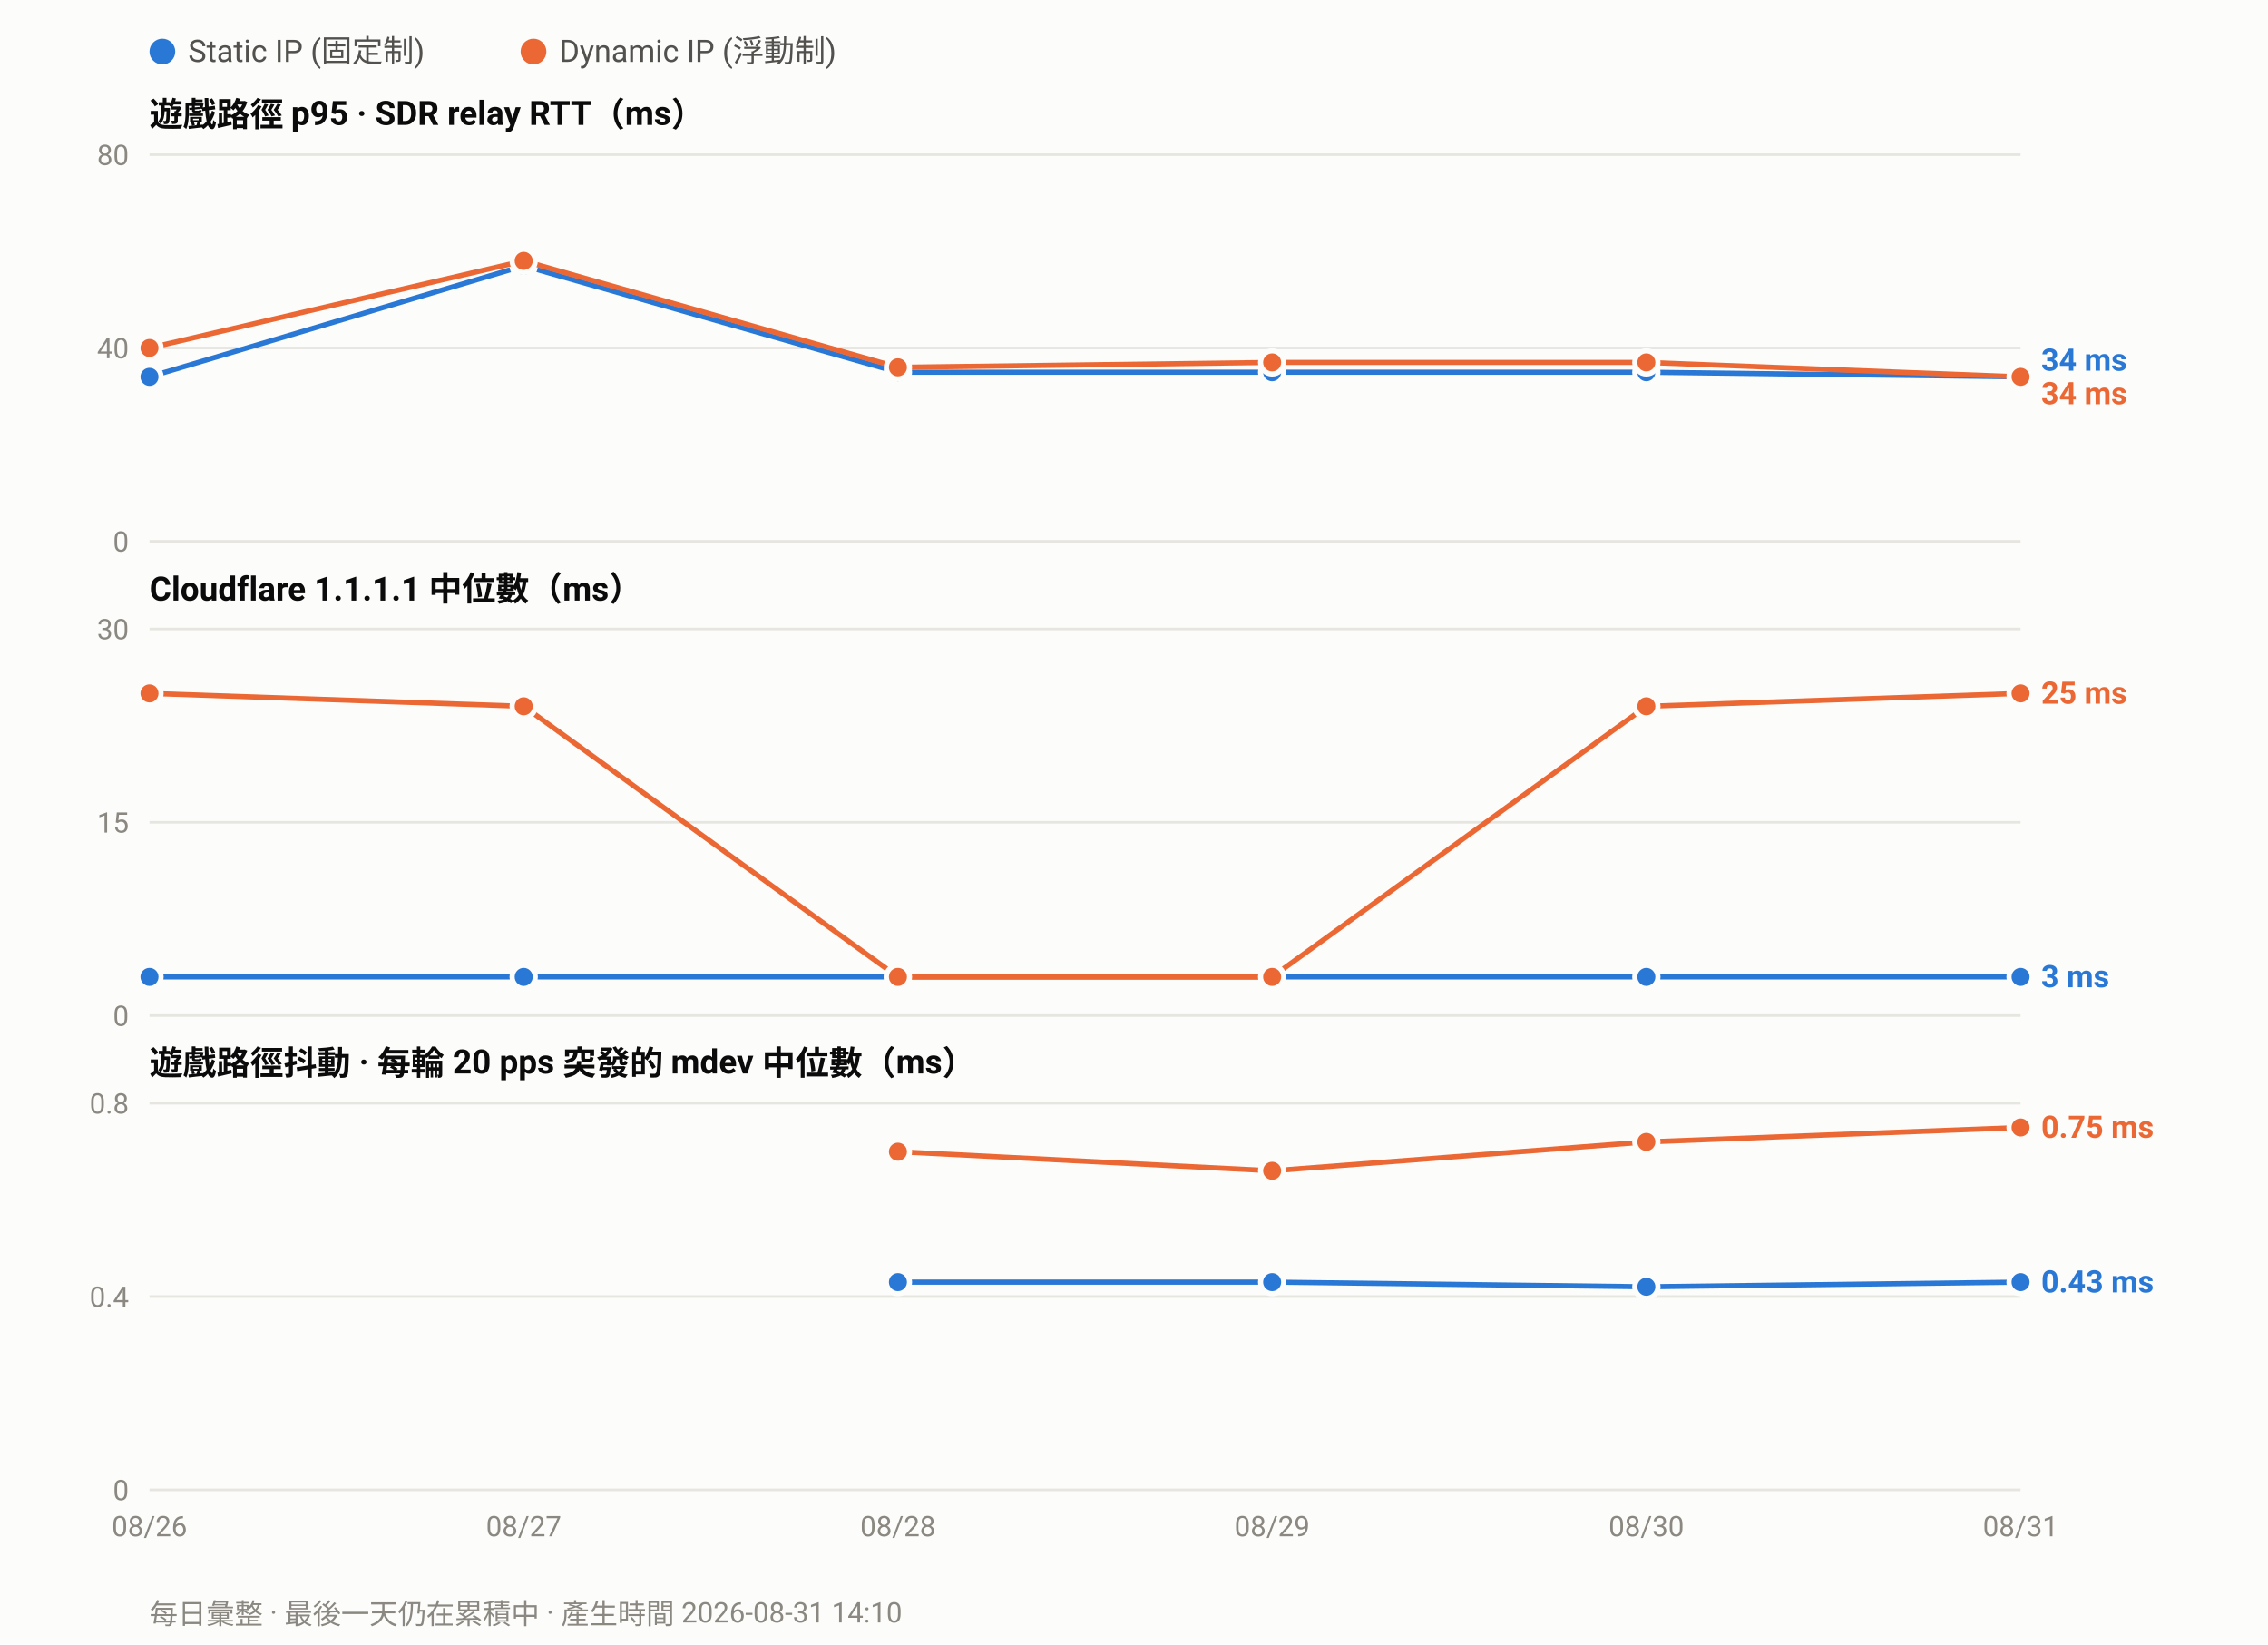
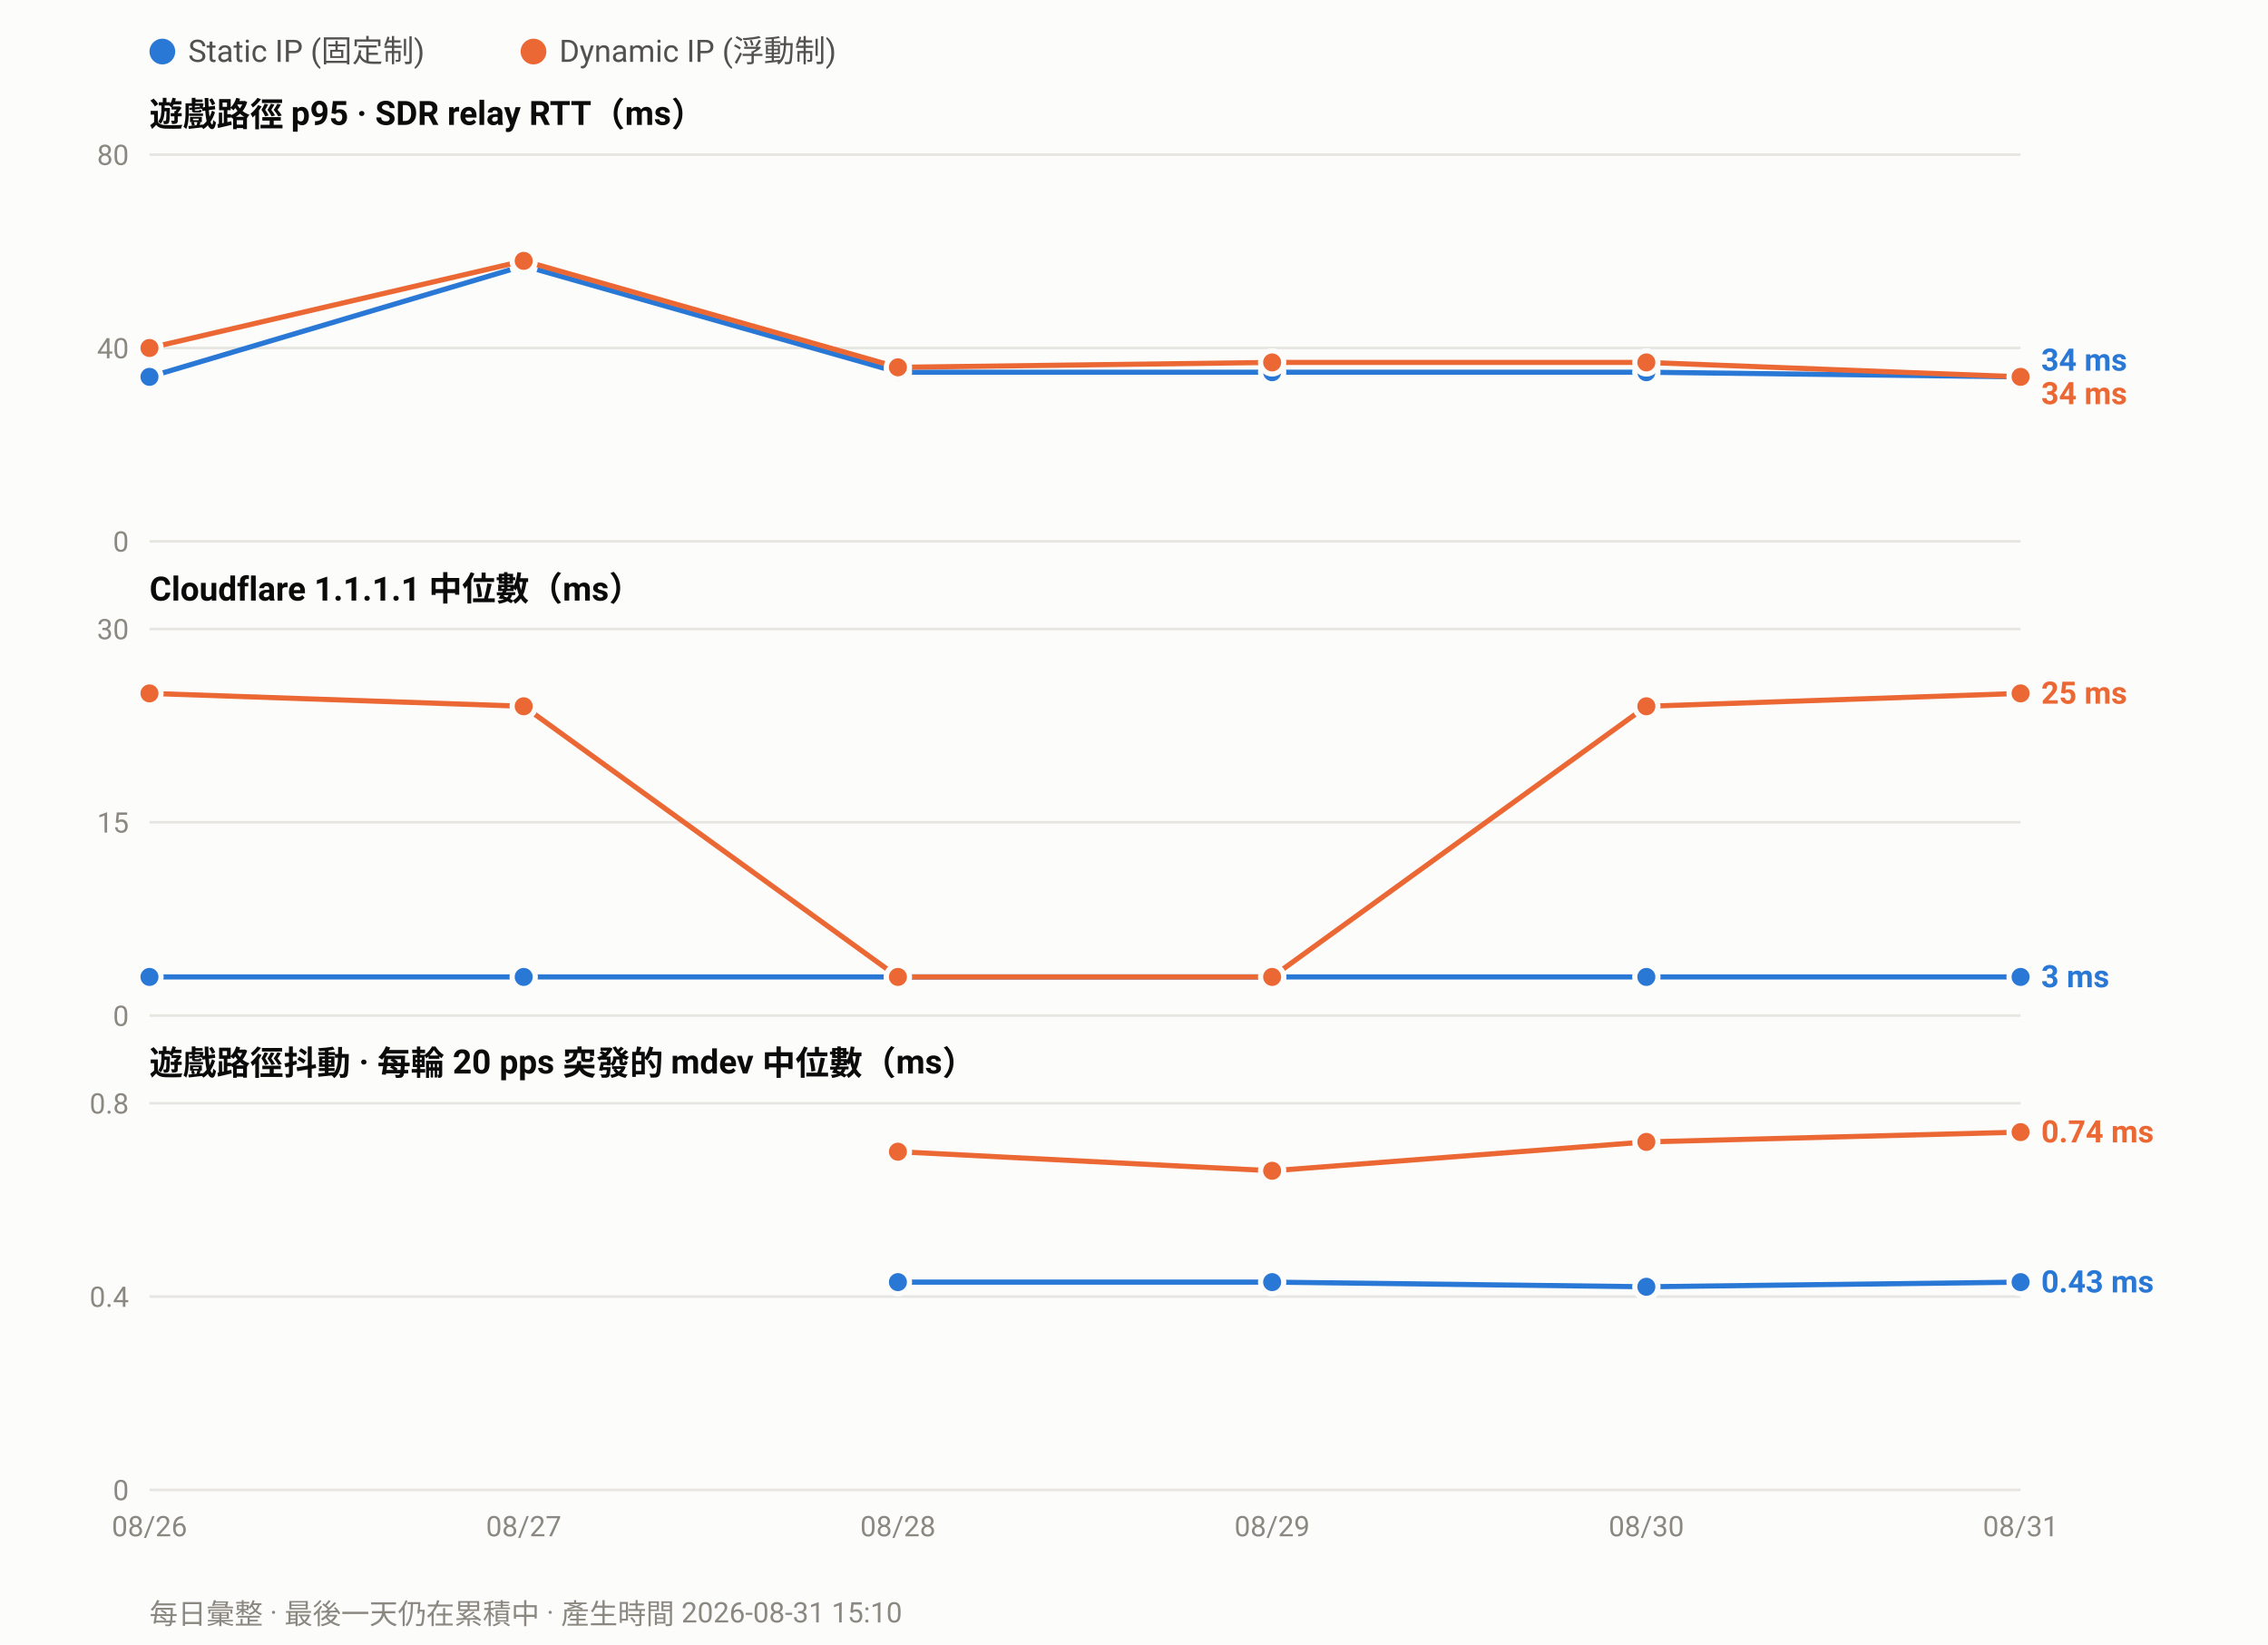
<svg xmlns="http://www.w3.org/2000/svg" width="880" height="638" viewBox="0 0 880 638" font-family="ui-sans-serif,-apple-system,Segoe UI,Roboto,Helvetica,Arial,sans-serif">
  <rect width="880" height="638" fill="#fcfcfb" />
  <circle cx="63.0" cy="20" r="5" fill="#2a78d6" />
  <text x="73.0" y="24" font-size="12" fill="#52514e">Static IP (固定制)</text>
  <circle cx="207.0" cy="20" r="5" fill="#eb6834" />
  <text x="217.0" y="24" font-size="12" fill="#52514e">Dynamic IP (浮動制)</text>
  <text x="58" y="49.0" font-size="13" font-weight="600" fill="#0b0b0b">遊戲路徑 p95 · SDR relay RTT（ms）</text>
  <line x1="58" y1="210.0" x2="784.0" y2="210.0" stroke="#e6e5e0" stroke-width="1" />
  <text x="50" y="214.0" font-size="11" text-anchor="end" fill="#8a8880">0</text>
  <line x1="58" y1="135.0" x2="784.0" y2="135.0" stroke="#e6e5e0" stroke-width="1" />
  <text x="50" y="139.0" font-size="11" text-anchor="end" fill="#8a8880">40</text>
  <line x1="58" y1="60.0" x2="784.0" y2="60.0" stroke="#e6e5e0" stroke-width="1" />
  <text x="50" y="64.0" font-size="11" text-anchor="end" fill="#8a8880">80</text>
  <polyline fill="none" stroke="#2a78d6" stroke-width="2" stroke-linejoin="round" points="58.0,146.2 203.2,103.1 348.4,144.4 493.6,144.4 638.8,144.4 784.0,146.2" />
  <circle cx="58.0" cy="146.2" r="4.5" fill="#2a78d6" stroke="#fcfcfb" stroke-width="2" />
  <circle cx="203.2" cy="103.1" r="4.5" fill="#2a78d6" stroke="#fcfcfb" stroke-width="2" />
  <circle cx="348.4" cy="144.4" r="4.5" fill="#2a78d6" stroke="#fcfcfb" stroke-width="2" />
  <circle cx="493.6" cy="144.4" r="4.5" fill="#2a78d6" stroke="#fcfcfb" stroke-width="2" />
  <circle cx="638.8" cy="144.4" r="4.5" fill="#2a78d6" stroke="#fcfcfb" stroke-width="2" />
  <circle cx="784.0" cy="146.2" r="4.5" fill="#2a78d6" stroke="#fcfcfb" stroke-width="2" />
  <polyline fill="none" stroke="#eb6834" stroke-width="2" stroke-linejoin="round" points="58.0,135.0 203.2,101.2 348.4,142.5 493.6,140.6 638.8,140.6 784.0,146.2" />
  <circle cx="58.0" cy="135.0" r="4.5" fill="#eb6834" stroke="#fcfcfb" stroke-width="2" />
  <circle cx="203.2" cy="101.2" r="4.5" fill="#eb6834" stroke="#fcfcfb" stroke-width="2" />
  <circle cx="348.4" cy="142.5" r="4.5" fill="#eb6834" stroke="#fcfcfb" stroke-width="2" />
  <circle cx="493.6" cy="140.6" r="4.5" fill="#eb6834" stroke="#fcfcfb" stroke-width="2" />
  <circle cx="638.8" cy="140.6" r="4.5" fill="#eb6834" stroke="#fcfcfb" stroke-width="2" />
  <circle cx="784.0" cy="146.2" r="4.5" fill="#eb6834" stroke="#fcfcfb" stroke-width="2" />
  <text x="792.0" y="143.8" font-size="12" font-weight="600" fill="#2a78d6">34 ms</text>
  <text x="792.0" y="156.8" font-size="12" font-weight="600" fill="#eb6834">34 ms</text>
  <text x="58" y="233.0" font-size="13" font-weight="600" fill="#0b0b0b">Cloudflare 1.1.1.1 中位數（ms）</text>
  <line x1="58" y1="394.0" x2="784.0" y2="394.0" stroke="#e6e5e0" stroke-width="1" />
  <text x="50" y="398.0" font-size="11" text-anchor="end" fill="#8a8880">0</text>
  <line x1="58" y1="319.0" x2="784.0" y2="319.0" stroke="#e6e5e0" stroke-width="1" />
  <text x="50" y="323.0" font-size="11" text-anchor="end" fill="#8a8880">15</text>
  <line x1="58" y1="244.0" x2="784.0" y2="244.0" stroke="#e6e5e0" stroke-width="1" />
  <text x="50" y="248.0" font-size="11" text-anchor="end" fill="#8a8880">30</text>
  <polyline fill="none" stroke="#2a78d6" stroke-width="2" stroke-linejoin="round" points="58.0,379.0 203.2,379.0 348.4,379.0 493.6,379.0 638.8,379.0 784.0,379.0" />
  <circle cx="58.0" cy="379.0" r="4.5" fill="#2a78d6" stroke="#fcfcfb" stroke-width="2" />
  <circle cx="203.2" cy="379.0" r="4.5" fill="#2a78d6" stroke="#fcfcfb" stroke-width="2" />
  <circle cx="348.4" cy="379.0" r="4.5" fill="#2a78d6" stroke="#fcfcfb" stroke-width="2" />
  <circle cx="493.6" cy="379.0" r="4.5" fill="#2a78d6" stroke="#fcfcfb" stroke-width="2" />
  <circle cx="638.8" cy="379.0" r="4.5" fill="#2a78d6" stroke="#fcfcfb" stroke-width="2" />
  <circle cx="784.0" cy="379.0" r="4.5" fill="#2a78d6" stroke="#fcfcfb" stroke-width="2" />
  <polyline fill="none" stroke="#eb6834" stroke-width="2" stroke-linejoin="round" points="58.0,269.0 203.2,274.0 348.4,379.0 493.6,379.0 638.8,274.0 784.0,269.0" />
  <circle cx="58.0" cy="269.0" r="4.5" fill="#eb6834" stroke="#fcfcfb" stroke-width="2" />
  <circle cx="203.2" cy="274.0" r="4.5" fill="#eb6834" stroke="#fcfcfb" stroke-width="2" />
  <circle cx="348.4" cy="379.0" r="4.5" fill="#eb6834" stroke="#fcfcfb" stroke-width="2" />
  <circle cx="493.6" cy="379.0" r="4.5" fill="#eb6834" stroke="#fcfcfb" stroke-width="2" />
  <circle cx="638.8" cy="274.0" r="4.5" fill="#eb6834" stroke="#fcfcfb" stroke-width="2" />
  <circle cx="784.0" cy="269.0" r="4.5" fill="#eb6834" stroke="#fcfcfb" stroke-width="2" />
  <text x="792.0" y="273.0" font-size="12" font-weight="600" fill="#eb6834">25 ms</text>
  <text x="792.0" y="383.0" font-size="12" font-weight="600" fill="#2a78d6">3 ms</text>
  <text x="58" y="417.0" font-size="13" font-weight="600" fill="#0b0b0b">遊戲路徑抖動 · 每輪 20 pps 突發的 mdev 中位數（ms）</text>
  <line x1="58" y1="578.0" x2="784.0" y2="578.0" stroke="#e6e5e0" stroke-width="1" />
  <text x="50" y="582.0" font-size="11" text-anchor="end" fill="#8a8880">0</text>
  <line x1="58" y1="503.0" x2="784.0" y2="503.0" stroke="#e6e5e0" stroke-width="1" />
  <text x="50" y="507.0" font-size="11" text-anchor="end" fill="#8a8880">0.4</text>
  <line x1="58" y1="428.0" x2="784.0" y2="428.0" stroke="#e6e5e0" stroke-width="1" />
  <text x="50" y="432.0" font-size="11" text-anchor="end" fill="#8a8880">0.8</text>
  <polyline fill="none" stroke="#2a78d6" stroke-width="2" stroke-linejoin="round" points="348.4,497.4 493.6,497.4 638.8,499.2 784.0,497.4" />
  <circle cx="348.4" cy="497.4" r="4.5" fill="#2a78d6" stroke="#fcfcfb" stroke-width="2" />
  <circle cx="493.6" cy="497.4" r="4.5" fill="#2a78d6" stroke="#fcfcfb" stroke-width="2" />
  <circle cx="638.8" cy="499.2" r="4.5" fill="#2a78d6" stroke="#fcfcfb" stroke-width="2" />
  <circle cx="784.0" cy="497.4" r="4.5" fill="#2a78d6" stroke="#fcfcfb" stroke-width="2" />
-   <polyline fill="none" stroke="#eb6834" stroke-width="2" stroke-linejoin="round" points="348.4,446.8 493.6,454.2 638.8,443.0 784.0,437.4" />
+   <polyline fill="none" stroke="#eb6834" stroke-width="2" stroke-linejoin="round" points="348.4,446.8 493.6,454.2 638.8,443.0 784.0,439.2" />
  <circle cx="348.4" cy="446.8" r="4.5" fill="#eb6834" stroke="#fcfcfb" stroke-width="2" />
  <circle cx="493.6" cy="454.2" r="4.5" fill="#eb6834" stroke="#fcfcfb" stroke-width="2" />
  <circle cx="638.8" cy="443.0" r="4.5" fill="#eb6834" stroke="#fcfcfb" stroke-width="2" />
-   <circle cx="784.0" cy="437.4" r="4.5" fill="#eb6834" stroke="#fcfcfb" stroke-width="2" />
-   <text x="792.0" y="441.4" font-size="12" font-weight="600" fill="#eb6834">0.75 ms</text>
+   <circle cx="784.0" cy="439.2" r="4.5" fill="#eb6834" stroke="#fcfcfb" stroke-width="2" />
+   <text x="792.0" y="443.2" font-size="12" font-weight="600" fill="#eb6834">0.74 ms</text>
  <text x="792.0" y="501.4" font-size="12" font-weight="600" fill="#2a78d6">0.43 ms</text>
  <text x="58.0" y="596.0" font-size="11" text-anchor="middle" fill="#8a8880">08/26</text>
  <text x="203.2" y="596.0" font-size="11" text-anchor="middle" fill="#8a8880">08/27</text>
  <text x="348.4" y="596.0" font-size="11" text-anchor="middle" fill="#8a8880">08/28</text>
  <text x="493.6" y="596.0" font-size="11" text-anchor="middle" fill="#8a8880">08/29</text>
  <text x="638.8" y="596.0" font-size="11" text-anchor="middle" fill="#8a8880">08/30</text>
  <text x="784.0" y="596.0" font-size="11" text-anchor="middle" fill="#8a8880">08/31</text>
-   <text x="58" y="630" font-size="11" fill="#8a8880">每日彙整 · 最後一天仍在累積中 · 產生時間 2026-08-31 14:10</text>
+   <text x="58" y="630" font-size="11" fill="#8a8880">每日彙整 · 最後一天仍在累積中 · 產生時間 2026-08-31 15:10</text>
</svg>
